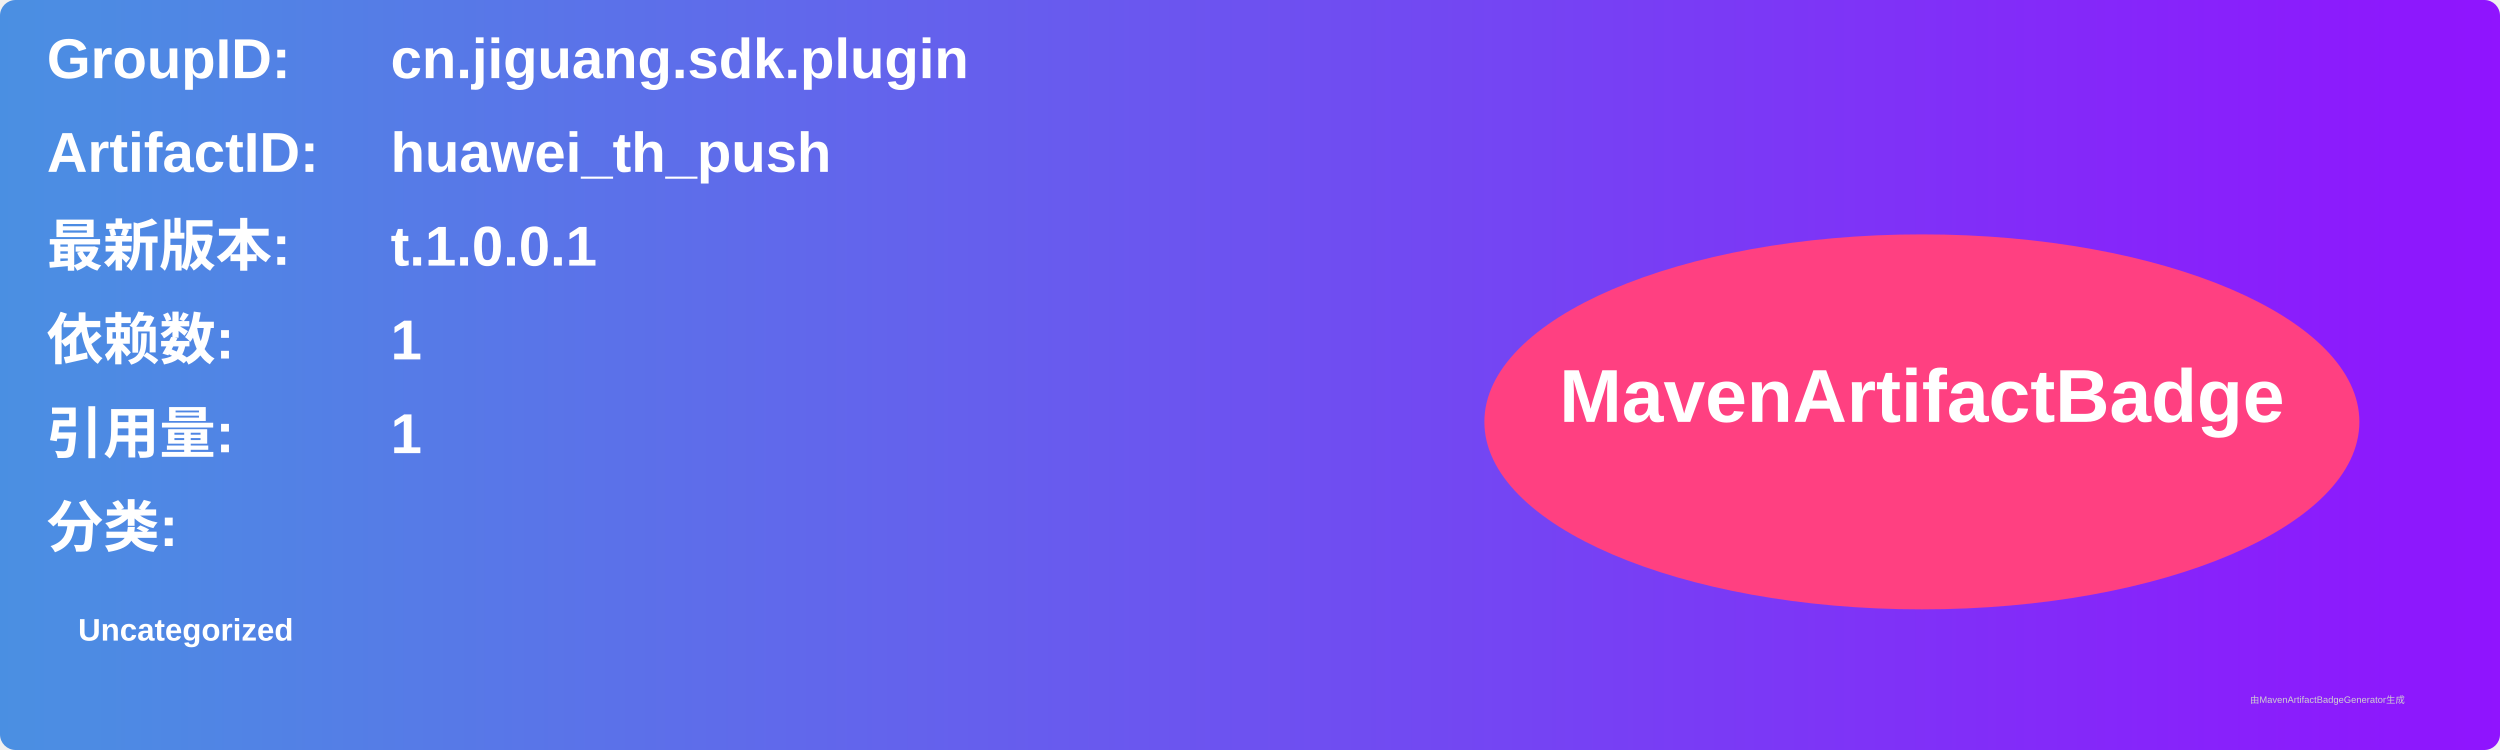
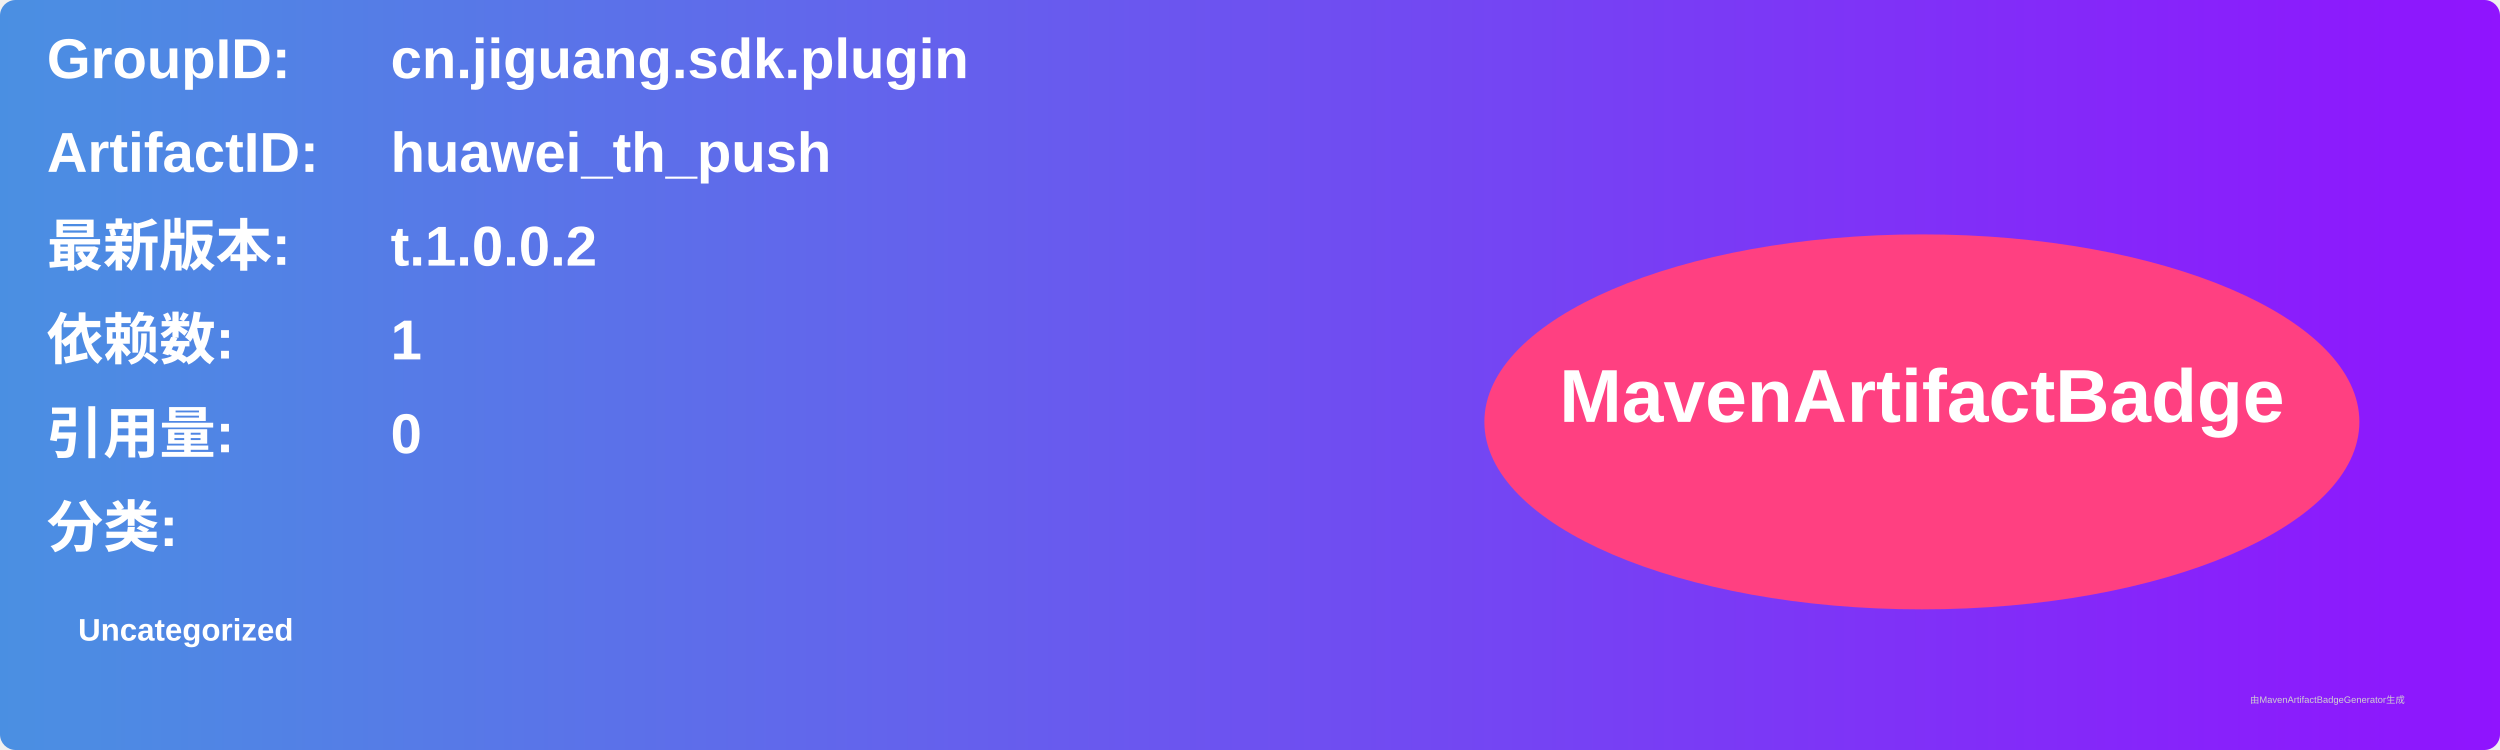
<svg xmlns="http://www.w3.org/2000/svg" width="800" height="240" viewBox="0 0 800 240">
  <linearGradient id="grad" x1="0%" y1="0%" x2="100%" y2="0%">
    <stop offset="0%" stop-color="#4a90e2" />
    <stop offset="100%" stop-color="#9013fe" />
  </linearGradient>
  <rect width="100%" height="100%" rx="5" ry="5" fill="url(#grad)" />
  <g transform="translate(15, 15)">
    <text x="0" y="10" font-family="Arial" font-size="18" fill="white" font-weight="bold" width="260">GroupID:</text>
    <text x="110" y="10" font-family="Arial" font-size="18" fill="white" font-weight="bold" width="460">cn.jiguang.sdk.plugin</text>
    <text x="0" y="40" font-family="Arial" font-size="18" fill="white" font-weight="bold" width="260">ArtifactID:</text>
    <text x="110" y="40" font-family="Arial" font-size="18" fill="white" font-weight="bold" width="460">huawei_th_push</text>
    <text x="0" y="70" font-family="Arial" font-size="18" fill="white" font-weight="bold">最新版本:</text>
    <text x="110" y="70" font-family="Arial" font-size="18" fill="white" font-weight="bold">
-       <tspan font-weight="bold">t.1.0.0.1</tspan>
+       <tspan font-weight="bold">t.1.0.0.2</tspan>
    </text>
    <text x="0" y="100" font-family="Arial" font-size="18" fill="white" font-weight="bold">依赖数: </text>
    <text x="110" y="100" font-family="Arial" font-size="18" fill="white">
      <tspan font-weight="bold">1</tspan>
    </text>
    <text x="0" y="130" font-family="Arial" font-size="18" fill="white" font-weight="bold">引用量: </text>
    <text x="110" y="130" font-family="Arial" font-size="18" fill="white">
-       <tspan font-weight="bold">1</tspan>
+       <tspan font-weight="bold">0</tspan>
    </text>
    <text x="0" y="160" font-family="Arial" font-size="18" fill="white" font-weight="bold">分类:</text>
    <text x="10" y="190" font-family="Arial" font-size="10" fill="white">
      <tspan font-weight="bold">Uncategorized</tspan>
    </text>
    <ellipse cx="600" cy="120" rx="140" ry="60" fill="#ff4081" />
    <text x="600" y="120" text-anchor="middle" font-family="Arial" font-size="24" fill="white" font-weight="bold">MavenArtifactBadge</text>
  </g>
  <text x="720" y="225" font-family="Arial" font-size="3" fill="#d0d0d0">由MavenArtifactBadgeGenerator生成</text>
</svg>
